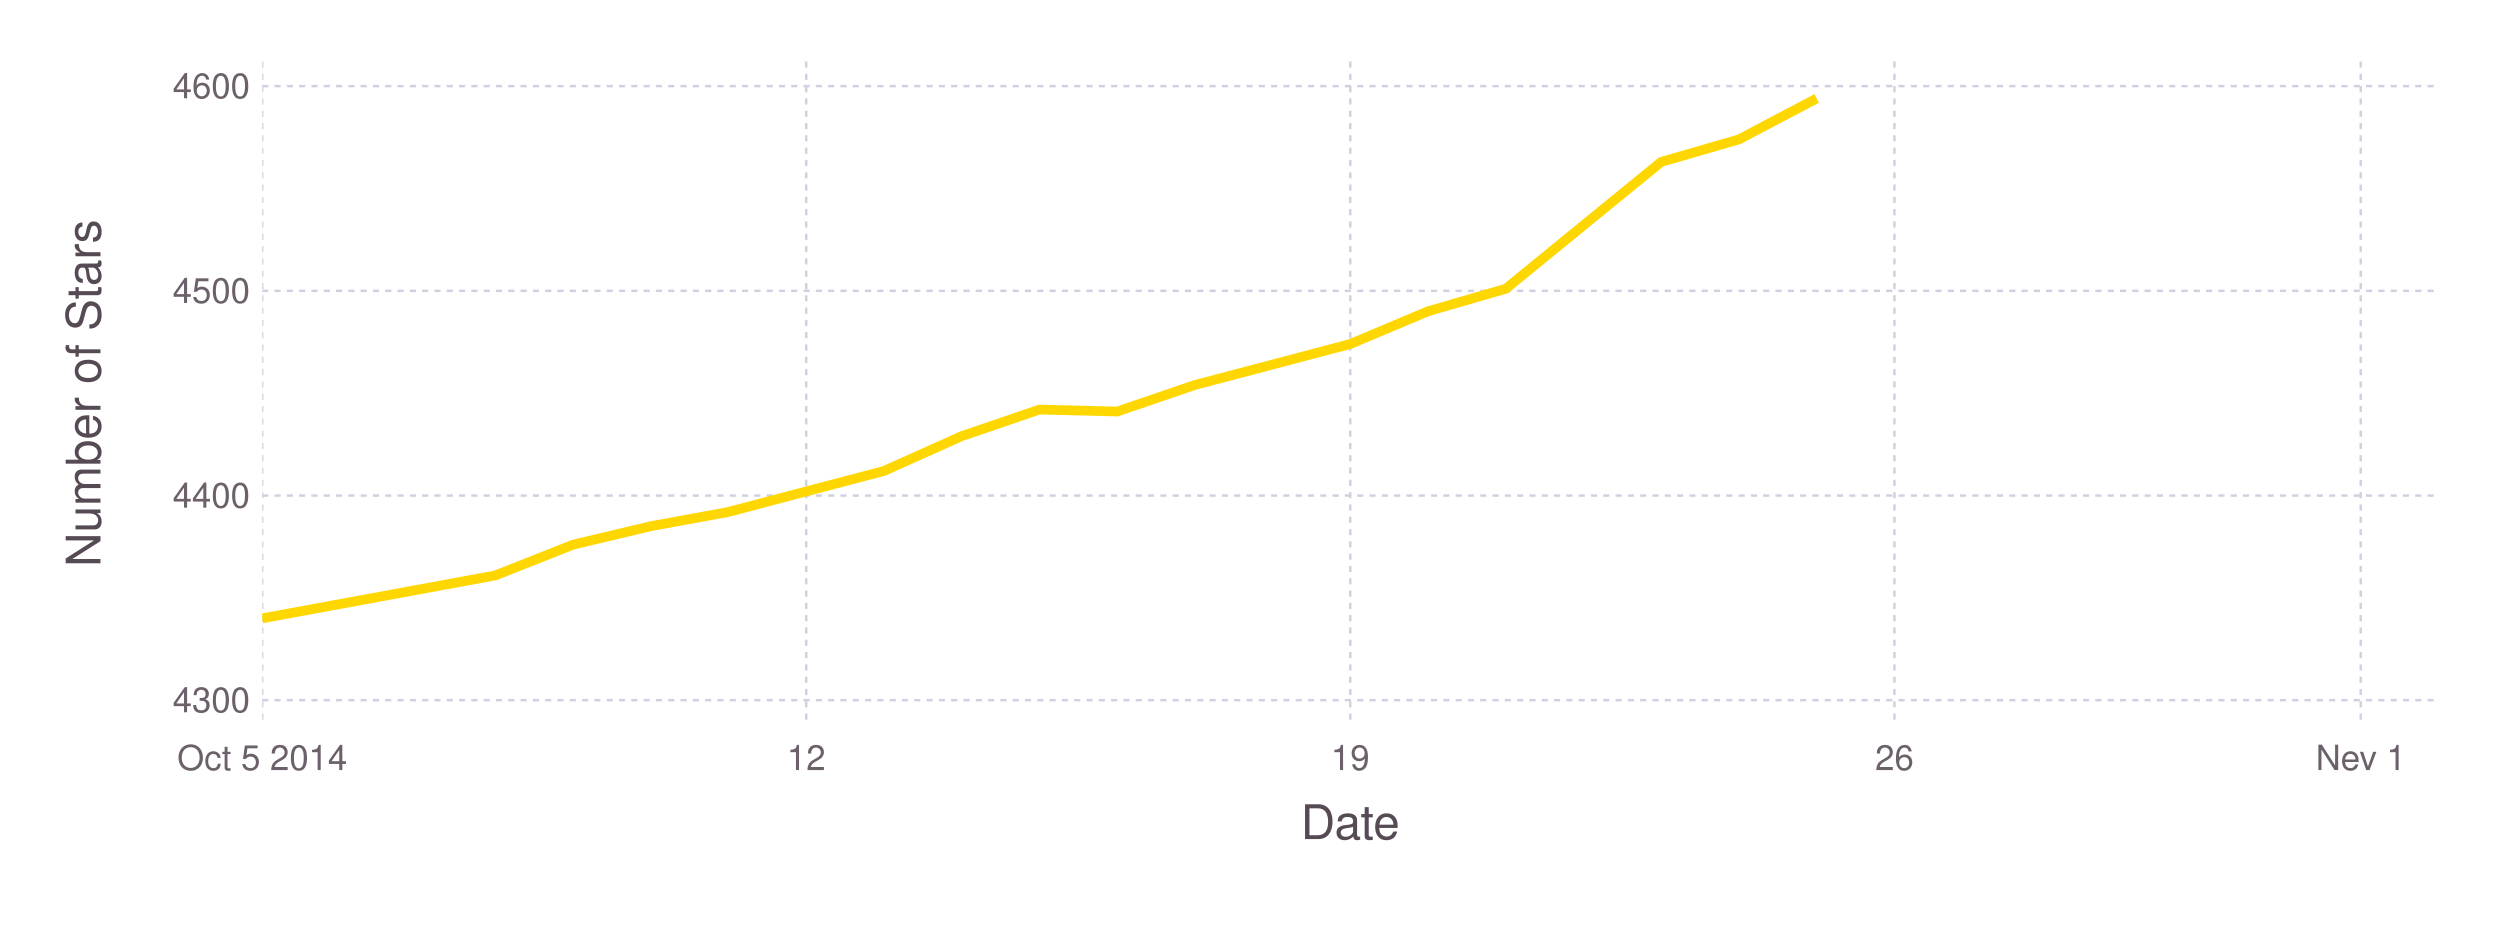
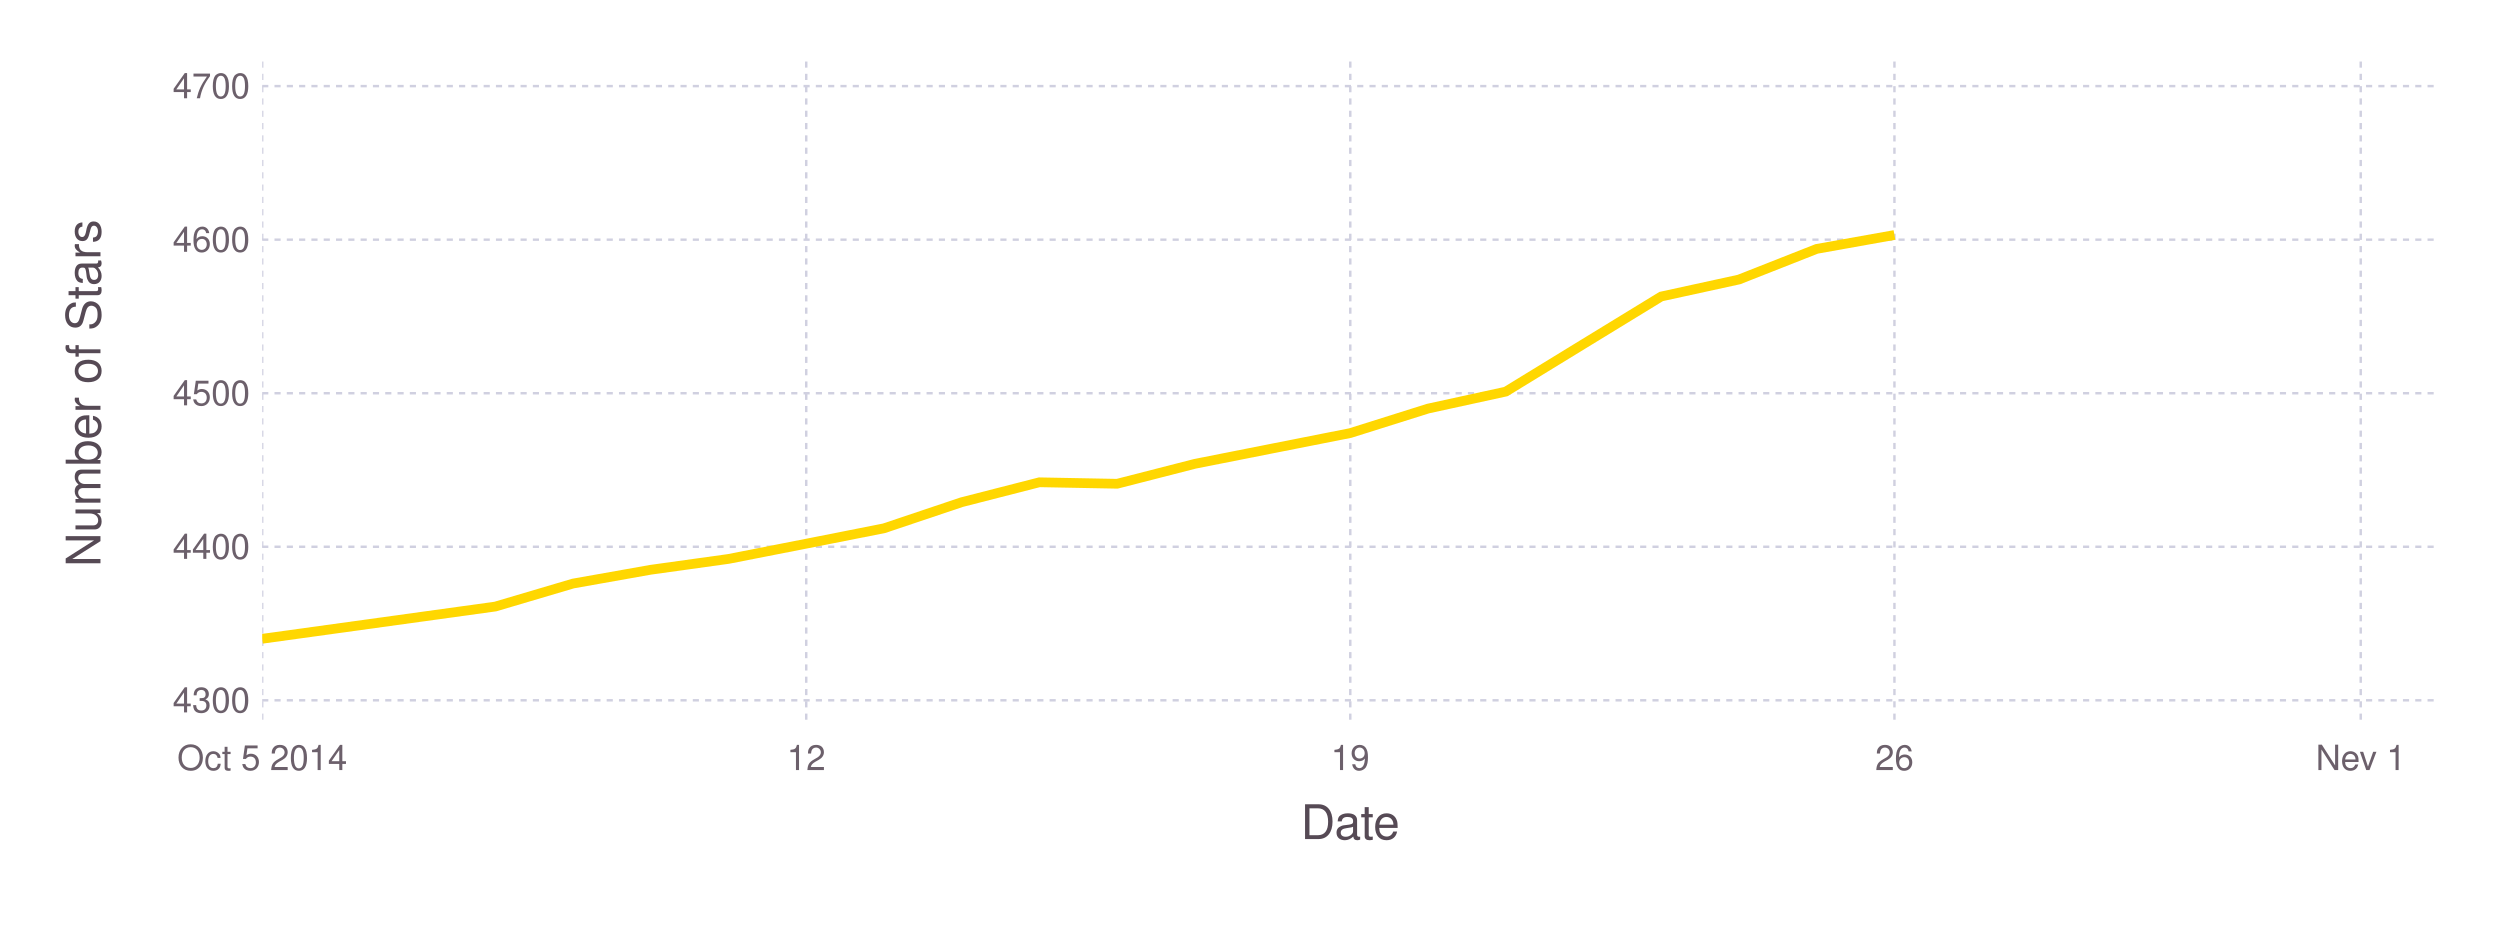
<svg xmlns="http://www.w3.org/2000/svg" version="1.2" width="203.2mm" height="76.2mm" viewBox="0 0 203.2 76.2" stroke="none" fill="#000000" stroke-width="0.3" font-size="3.88">
-   <g class="plotroot xscalable yscalable" id="fig-0b2df566e89e49fabb588ea21ebb060d-element-1">
-     <g font-size="3.88" font-family="'PT Sans','Helvetica Neue','Helvetica',sans-serif" fill="#564A55" stroke="none" id="fig-0b2df566e89e49fabb588ea21ebb060d-element-2">
+   <g class="plotroot xscalable yscalable" id="fig-d3bc0724f32a47499a5d7ab278efb3c2-element-1">
+     <g font-size="3.88" font-family="'PT Sans','Helvetica Neue','Helvetica',sans-serif" fill="#564A55" stroke="none" id="fig-d3bc0724f32a47499a5d7ab278efb3c2-element-2">
      <text x="109.75" y="68.2" text-anchor="middle">Date</text>
    </g>
-     <g class="guide xlabels" font-size="2.82" font-family="'PT Sans Caption','Helvetica Neue','Helvetica',sans-serif" fill="#6C606B" id="fig-0b2df566e89e49fabb588ea21ebb060d-element-3">
+     <g class="guide xlabels" font-size="2.82" font-family="'PT Sans Caption','Helvetica Neue','Helvetica',sans-serif" fill="#6C606B" id="fig-d3bc0724f32a47499a5d7ab278efb3c2-element-3">
      <text x="21.31" y="62.59" text-anchor="middle">Oct 5 2014</text>
      <text x="65.53" y="62.59" text-anchor="middle">12</text>
      <text x="109.75" y="62.59" text-anchor="middle">19</text>
      <text x="153.98" y="62.59" text-anchor="middle">26</text>
      <text x="191.88" y="62.59" text-anchor="middle">Nev 1</text>
    </g>
-     <g font-size="3.88" font-family="'PT Sans','Helvetica Neue','Helvetica',sans-serif" fill="#564A55" stroke="none" id="fig-0b2df566e89e49fabb588ea21ebb060d-element-4">
+     <g font-size="3.88" font-family="'PT Sans','Helvetica Neue','Helvetica',sans-serif" fill="#564A55" stroke="none" id="fig-d3bc0724f32a47499a5d7ab278efb3c2-element-4">
      <text x="8.81" y="29.96" text-anchor="middle" dy="0.35em" transform="rotate(-90, 8.81, 31.96)">Number of Stars</text>
    </g>
-     <g clip-path="url(#fig-0b2df566e89e49fabb588ea21ebb060d-element-6)" id="fig-0b2df566e89e49fabb588ea21ebb060d-element-5">
-       <g pointer-events="visible" opacity="1" fill="none" stroke="none" class="guide background" id="fig-0b2df566e89e49fabb588ea21ebb060d-element-7">
+     <g clip-path="url(#fig-d3bc0724f32a47499a5d7ab278efb3c2-element-6)" id="fig-d3bc0724f32a47499a5d7ab278efb3c2-element-5">
+       <g pointer-events="visible" opacity="1" fill="none" stroke="none" class="guide background" id="fig-d3bc0724f32a47499a5d7ab278efb3c2-element-7">
        <rect x="21.31" y="5" width="176.9" height="53.91" />
      </g>
-       <g class="guide ygridlines xfixed" stroke-dasharray="0.5,0.5" stroke-width="0.2" stroke="#D0D0E0" id="fig-0b2df566e89e49fabb588ea21ebb060d-element-8">
-         <path fill="none" d="M21.31,56.91 L 198.2 56.91" />
-         <path fill="none" d="M21.31,40.28 L 198.2 40.28" />
-         <path fill="none" d="M21.31,23.64 L 198.2 23.64" />
+       <g class="guide ygridlines xfixed" stroke-dasharray="0.5,0.5" stroke-width="0.2" stroke="#D0D0E0" id="fig-d3bc0724f32a47499a5d7ab278efb3c2-element-8">
+         <path fill="none" d="M21.31,56.92 L 198.2 56.92" />
+         <path fill="none" d="M21.31,44.44 L 198.2 44.44" />
+         <path fill="none" d="M21.31,31.96 L 198.2 31.96" />
+         <path fill="none" d="M21.31,19.48 L 198.2 19.48" />
        <path fill="none" d="M21.31,7 L 198.2 7" />
      </g>
-       <g class="guide xgridlines yfixed" stroke-dasharray="0.5,0.5" stroke-width="0.2" stroke="#D0D0E0" id="fig-0b2df566e89e49fabb588ea21ebb060d-element-9">
+       <g class="guide xgridlines yfixed" stroke-dasharray="0.5,0.5" stroke-width="0.2" stroke="#D0D0E0" id="fig-d3bc0724f32a47499a5d7ab278efb3c2-element-9">
        <path fill="none" d="M21.31,5 L 21.31 58.91" />
        <path fill="none" d="M65.53,5 L 65.53 58.91" />
        <path fill="none" d="M109.75,5 L 109.75 58.91" />
        <path fill="none" d="M153.98,5 L 153.98 58.91" />
        <path fill="none" d="M191.88,5 L 191.88 58.91" />
      </g>
-       <g class="plotpanel" id="fig-0b2df566e89e49fabb588ea21ebb060d-element-10">
-         <g stroke-width="0.79" fill="none" class="geometry color_1.0" stroke="#FFD700" id="fig-0b2df566e89e49fabb588ea21ebb060d-element-11">
-           <path fill="none" d="M21.31,50.26 L 40.26 46.77 46.58 44.27 52.89 42.77 59.21 41.61 65.53 39.94 71.85 38.28 78.16 35.45 84.48 33.29 90.8 33.45 97.12 31.29 103.43 29.63 109.75 27.96 116.07 25.3 122.39 23.47 128.71 18.31 135.02 13.16 141.34 11.33 147.66 8" />
+       <g class="plotpanel" id="fig-d3bc0724f32a47499a5d7ab278efb3c2-element-10">
+         <g stroke-width="0.79" fill="none" class="geometry color_1.0" stroke="#FFD700" id="fig-d3bc0724f32a47499a5d7ab278efb3c2-element-11">
+           <path fill="none" d="M21.31,51.92 L 40.26 49.3 46.58 47.43 52.89 46.31 59.21 45.43 65.53 44.19 71.85 42.94 78.16 40.82 84.48 39.2 90.8 39.32 97.12 37.7 103.43 36.45 109.75 35.2 116.07 33.21 122.39 31.83 128.71 27.96 135.02 24.1 141.34 22.72 147.66 20.23 153.98 19.1" />
        </g>
      </g>
    </g>
-     <g class="guide ylabels" font-size="2.82" font-family="'PT Sans Caption','Helvetica Neue','Helvetica',sans-serif" fill="#6C606B" id="fig-0b2df566e89e49fabb588ea21ebb060d-element-12">
-       <text x="20.31" y="56.91" text-anchor="end" dy="0.35em">4300</text>
-       <text x="20.31" y="40.28" text-anchor="end" dy="0.35em">4400</text>
-       <text x="20.31" y="23.64" text-anchor="end" dy="0.35em">4500</text>
-       <text x="20.31" y="7" text-anchor="end" dy="0.35em">4600</text>
+     <g class="guide ylabels" font-size="2.82" font-family="'PT Sans Caption','Helvetica Neue','Helvetica',sans-serif" fill="#6C606B" id="fig-d3bc0724f32a47499a5d7ab278efb3c2-element-12">
+       <text x="20.31" y="56.92" text-anchor="end" dy="0.35em">4300</text>
+       <text x="20.31" y="44.44" text-anchor="end" dy="0.35em">4400</text>
+       <text x="20.31" y="31.96" text-anchor="end" dy="0.35em">4500</text>
+       <text x="20.31" y="19.48" text-anchor="end" dy="0.35em">4600</text>
+       <text x="20.31" y="7" text-anchor="end" dy="0.35em">4700</text>
    </g>
  </g>
  <defs>
-     <clipPath id="fig-0b2df566e89e49fabb588ea21ebb060d-element-6">
+     <clipPath id="fig-d3bc0724f32a47499a5d7ab278efb3c2-element-6">
      <path d="M21.31,5 L 198.2 5 198.2 58.91 21.31 58.91" />
    </clipPath>
  </defs>
</svg>
